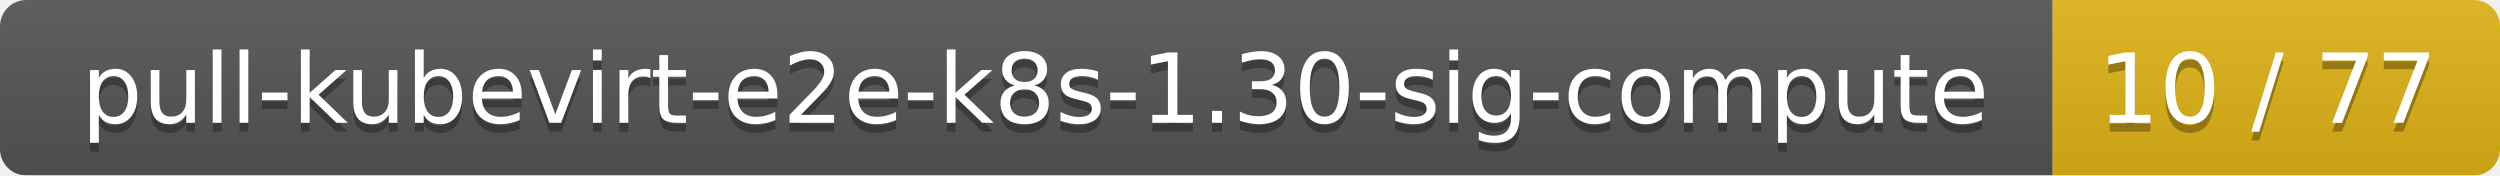
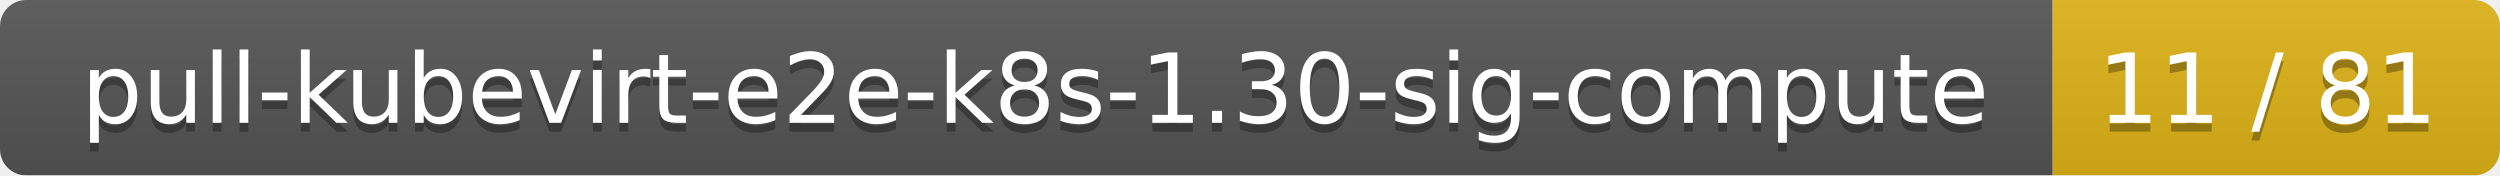
<svg xmlns="http://www.w3.org/2000/svg" width="285" height="20">
  <linearGradient id="smooth" x2="0" y2="100%">
    <stop offset="0" stop-color="#bbb" stop-opacity=".1" />
    <stop offset="1" stop-opacity=".1" />
  </linearGradient>
  <mask id="round">
    <rect width="285" height="20" rx="3" fill="#fff" />
  </mask>
  <g mask="url(#round)">
    <rect width="234" height="20" fill="#555" />
    <rect x="234" width="51" height="20" fill="#dfb317" />
    <rect width="285" height="20" fill="url(#smooth)" />
  </g>
  <g fill="#fff" text-anchor="middle" font-family="DejaVu Sans,Verdana,Geneva,sans-serif" font-size="11">
    <text x="118" y="15" fill="#010101" fill-opacity=".3">pull-kubevirt-e2e-k8s-1.30-sig-compute</text>
    <text x="118" y="14">pull-kubevirt-e2e-k8s-1.30-sig-compute</text>
-     <text x="258.5" y="15" fill="#010101" fill-opacity=".3">10 / 77</text>
-     <text x="258.5" y="14">10 / 77</text>
+     <text x="258.5" y="15" fill="#010101" fill-opacity=".3">11 / 81</text>
+     <text x="258.5" y="14">11 / 81</text>
  </g>
</svg>
